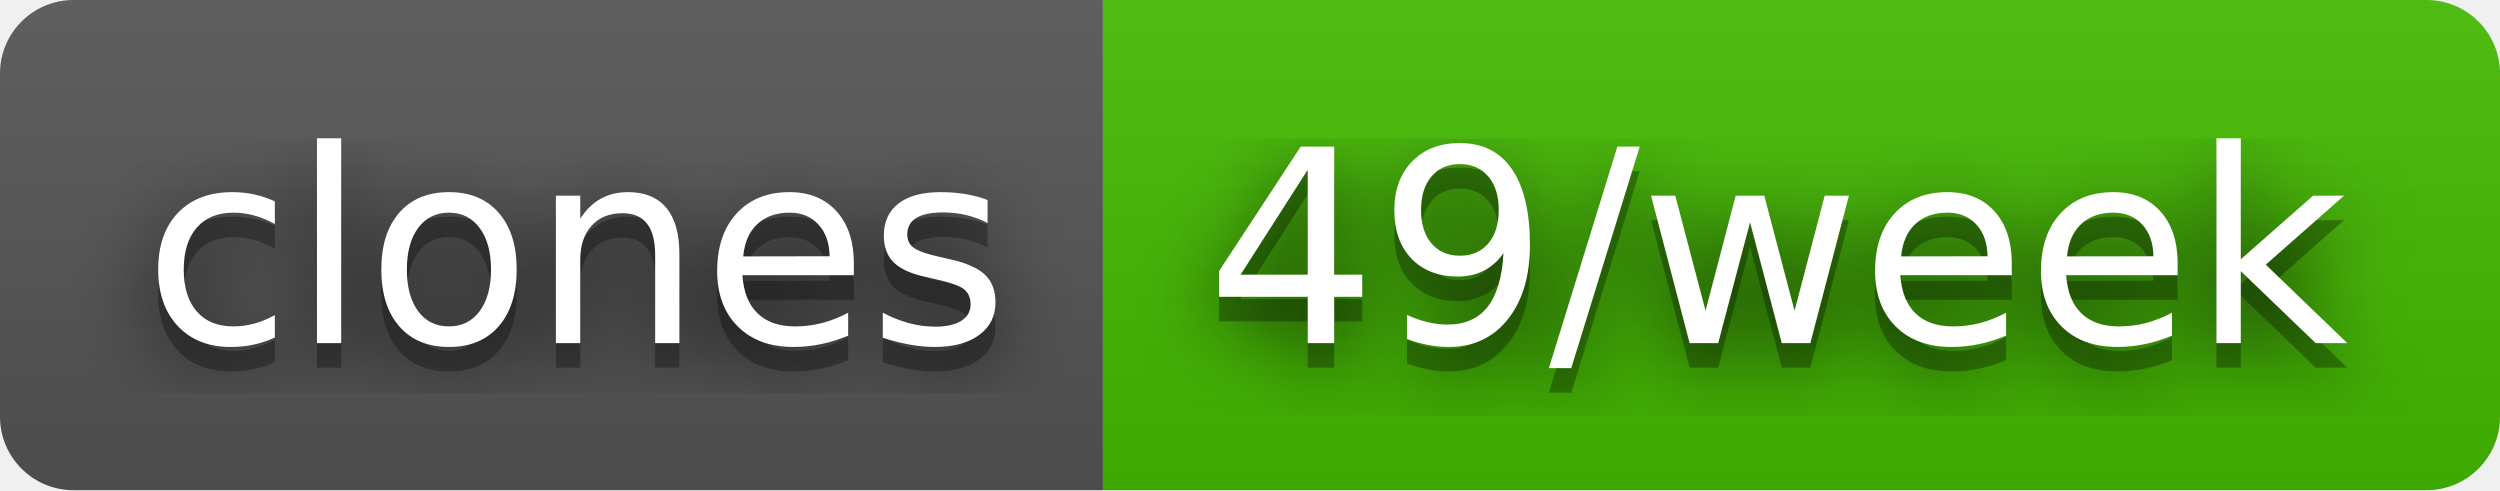
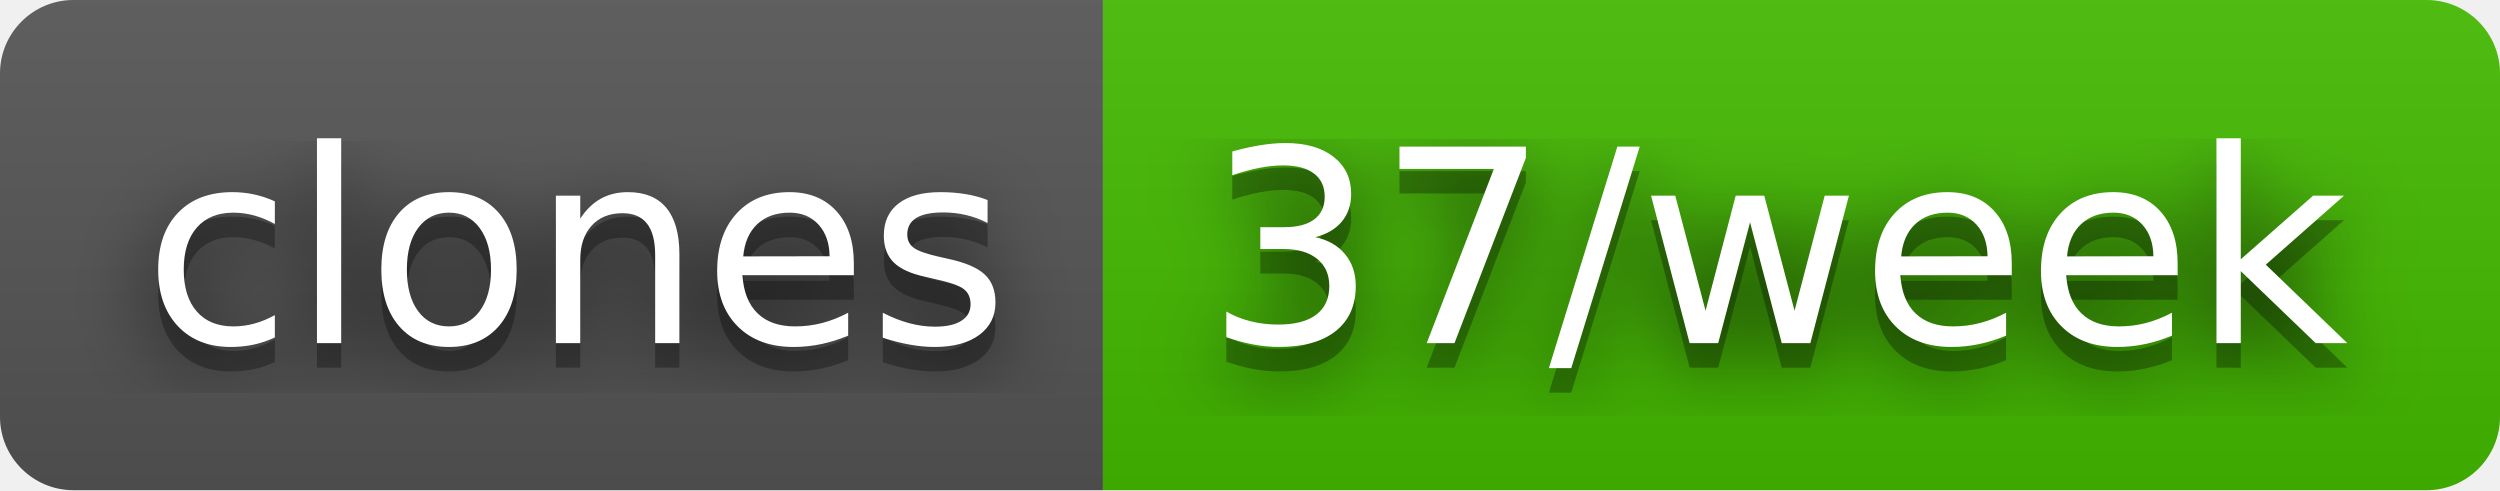
- <svg xmlns="http://www.w3.org/2000/svg" width="102" height="20" role="img" aria-label="clones: 49/week">
+ <svg xmlns="http://www.w3.org/2000/svg" width="102" height="20" role="img" aria-label="clones: 37/week">
  <filter id="blur">
    <feGaussianBlur stdDeviation="16" />
  </filter>
  <linearGradient id="s" x2="0" y2="100%">
    <stop offset="0" stop-color="#bbb" stop-opacity=".1" />
    <stop offset="1" stop-opacity=".1" />
  </linearGradient>
  <clipPath id="r">
    <rect width="102" height="20" rx="3" />
  </clipPath>
  <g clip-path="url(#r)">
    <rect width="45" height="20" fill="#555" />
    <rect x="45" width="57" height="20" fill="#4b0" />
    <rect width="102" height="20" fill="url(#s)" />
  </g>
  <g fill="#fff" text-anchor="middle" font-family="Verdana,Geneva,DejaVu Sans,sans-serif" text-rendering="geometricPrecision" font-size="110">
    <g transform="scale(.1)">
      <g aria-hidden="true" fill="#010101">
        <text x="235" y="150" fill-opacity=".8" filter="url(#blur)" textLength="350">clones</text>
        <text x="235" y="150" fill-opacity=".3" textLength="350">clones</text>
      </g>
      <text x="235" y="140" textLength="350">clones</text>
    </g>
    <g transform="scale(.1)">
      <g aria-hidden="true" fill="#010101">
-         <text x="725" y="150" fill-opacity=".8" filter="url(#blur)" textLength="470">49/week</text>
-         <text x="725" y="150" fill-opacity=".3" textLength="470">49/week</text>
+         <text x="725" y="150" fill-opacity=".8" filter="url(#blur)" textLength="470">37/week</text>
+         <text x="725" y="150" fill-opacity=".3" textLength="470">37/week</text>
      </g>
-       <text x="725" y="140" textLength="470">49/week</text>
+       <text x="725" y="140" textLength="470">37/week</text>
    </g>
  </g>
</svg>
